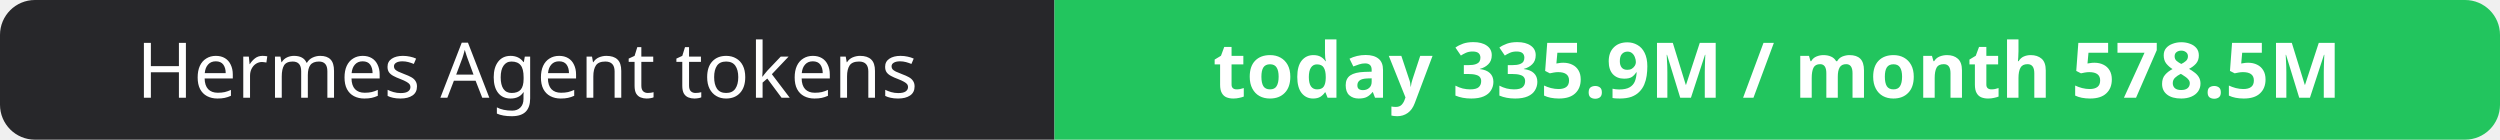
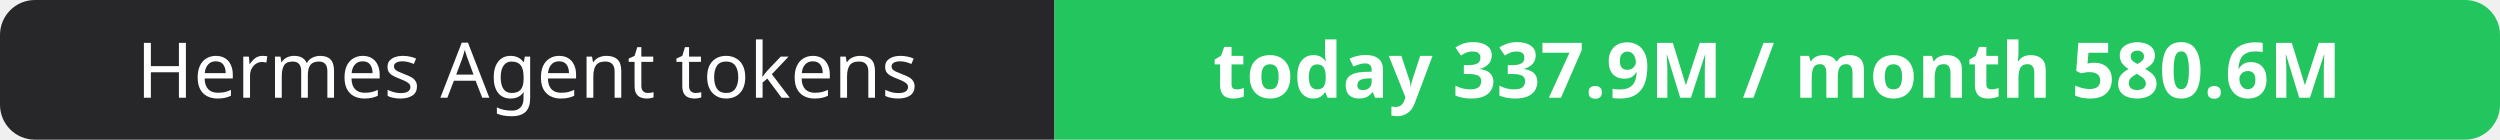
- <svg xmlns="http://www.w3.org/2000/svg" width="358" height="20" role="img" aria-label="Hermes Agent tokens: today 335.9M / month 578.5M">
+ <svg xmlns="http://www.w3.org/2000/svg" width="358" height="20" role="img" aria-label="Hermes Agent tokens: today 337.9M / month 580.6M">
  <clipPath id="r">
    <rect width="358" height="20" rx="5" fill="#fff" />
  </clipPath>
  <g clip-path="url(#r)">
    <rect width="151" height="20" fill="#27272a" />
    <rect x="151" width="207" height="20" fill="#22c55e" />
  </g>
  <g fill="#fff" text-anchor="middle" font-family="Verdana,Geneva,sans-serif" font-size="11">
    <text x="75.5" y="14">Hermes Agent tokens</text>
-     <text x="254.5" y="14" font-weight="700">today 335.9M / month 578.5M</text>
+     <text x="254.5" y="14" font-weight="700">today 337.9M / month 580.6M</text>
  </g>
</svg>
